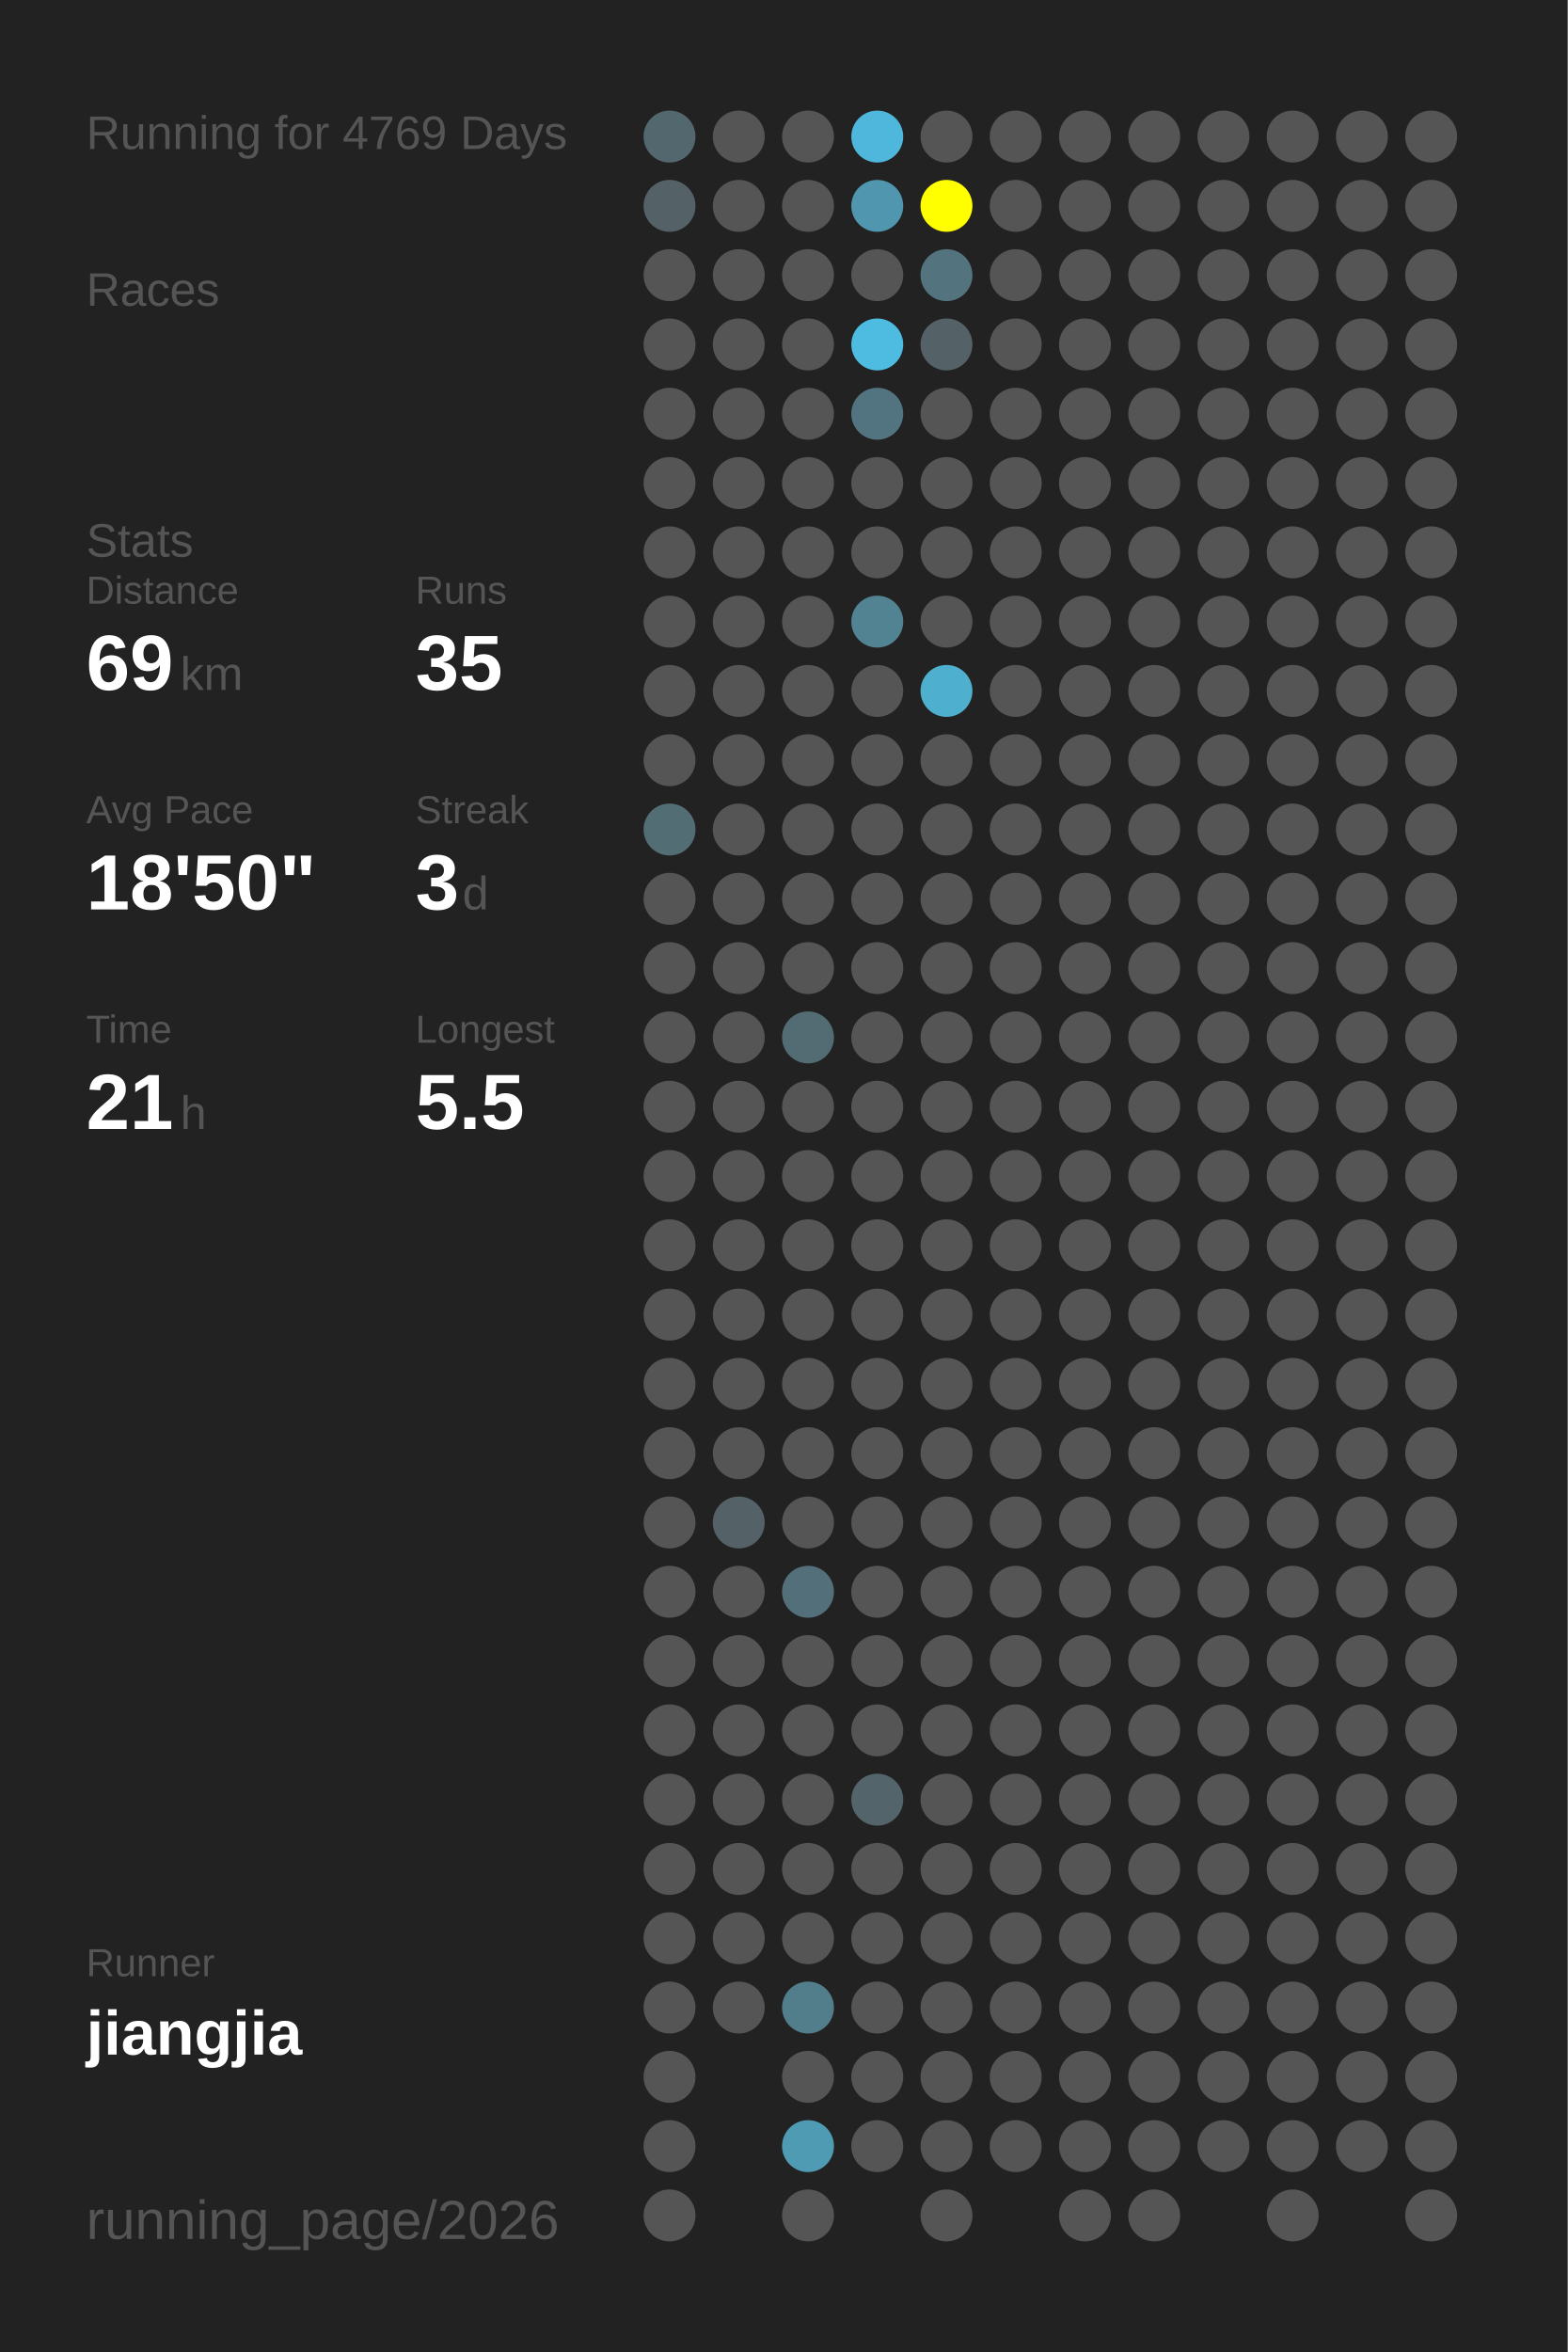
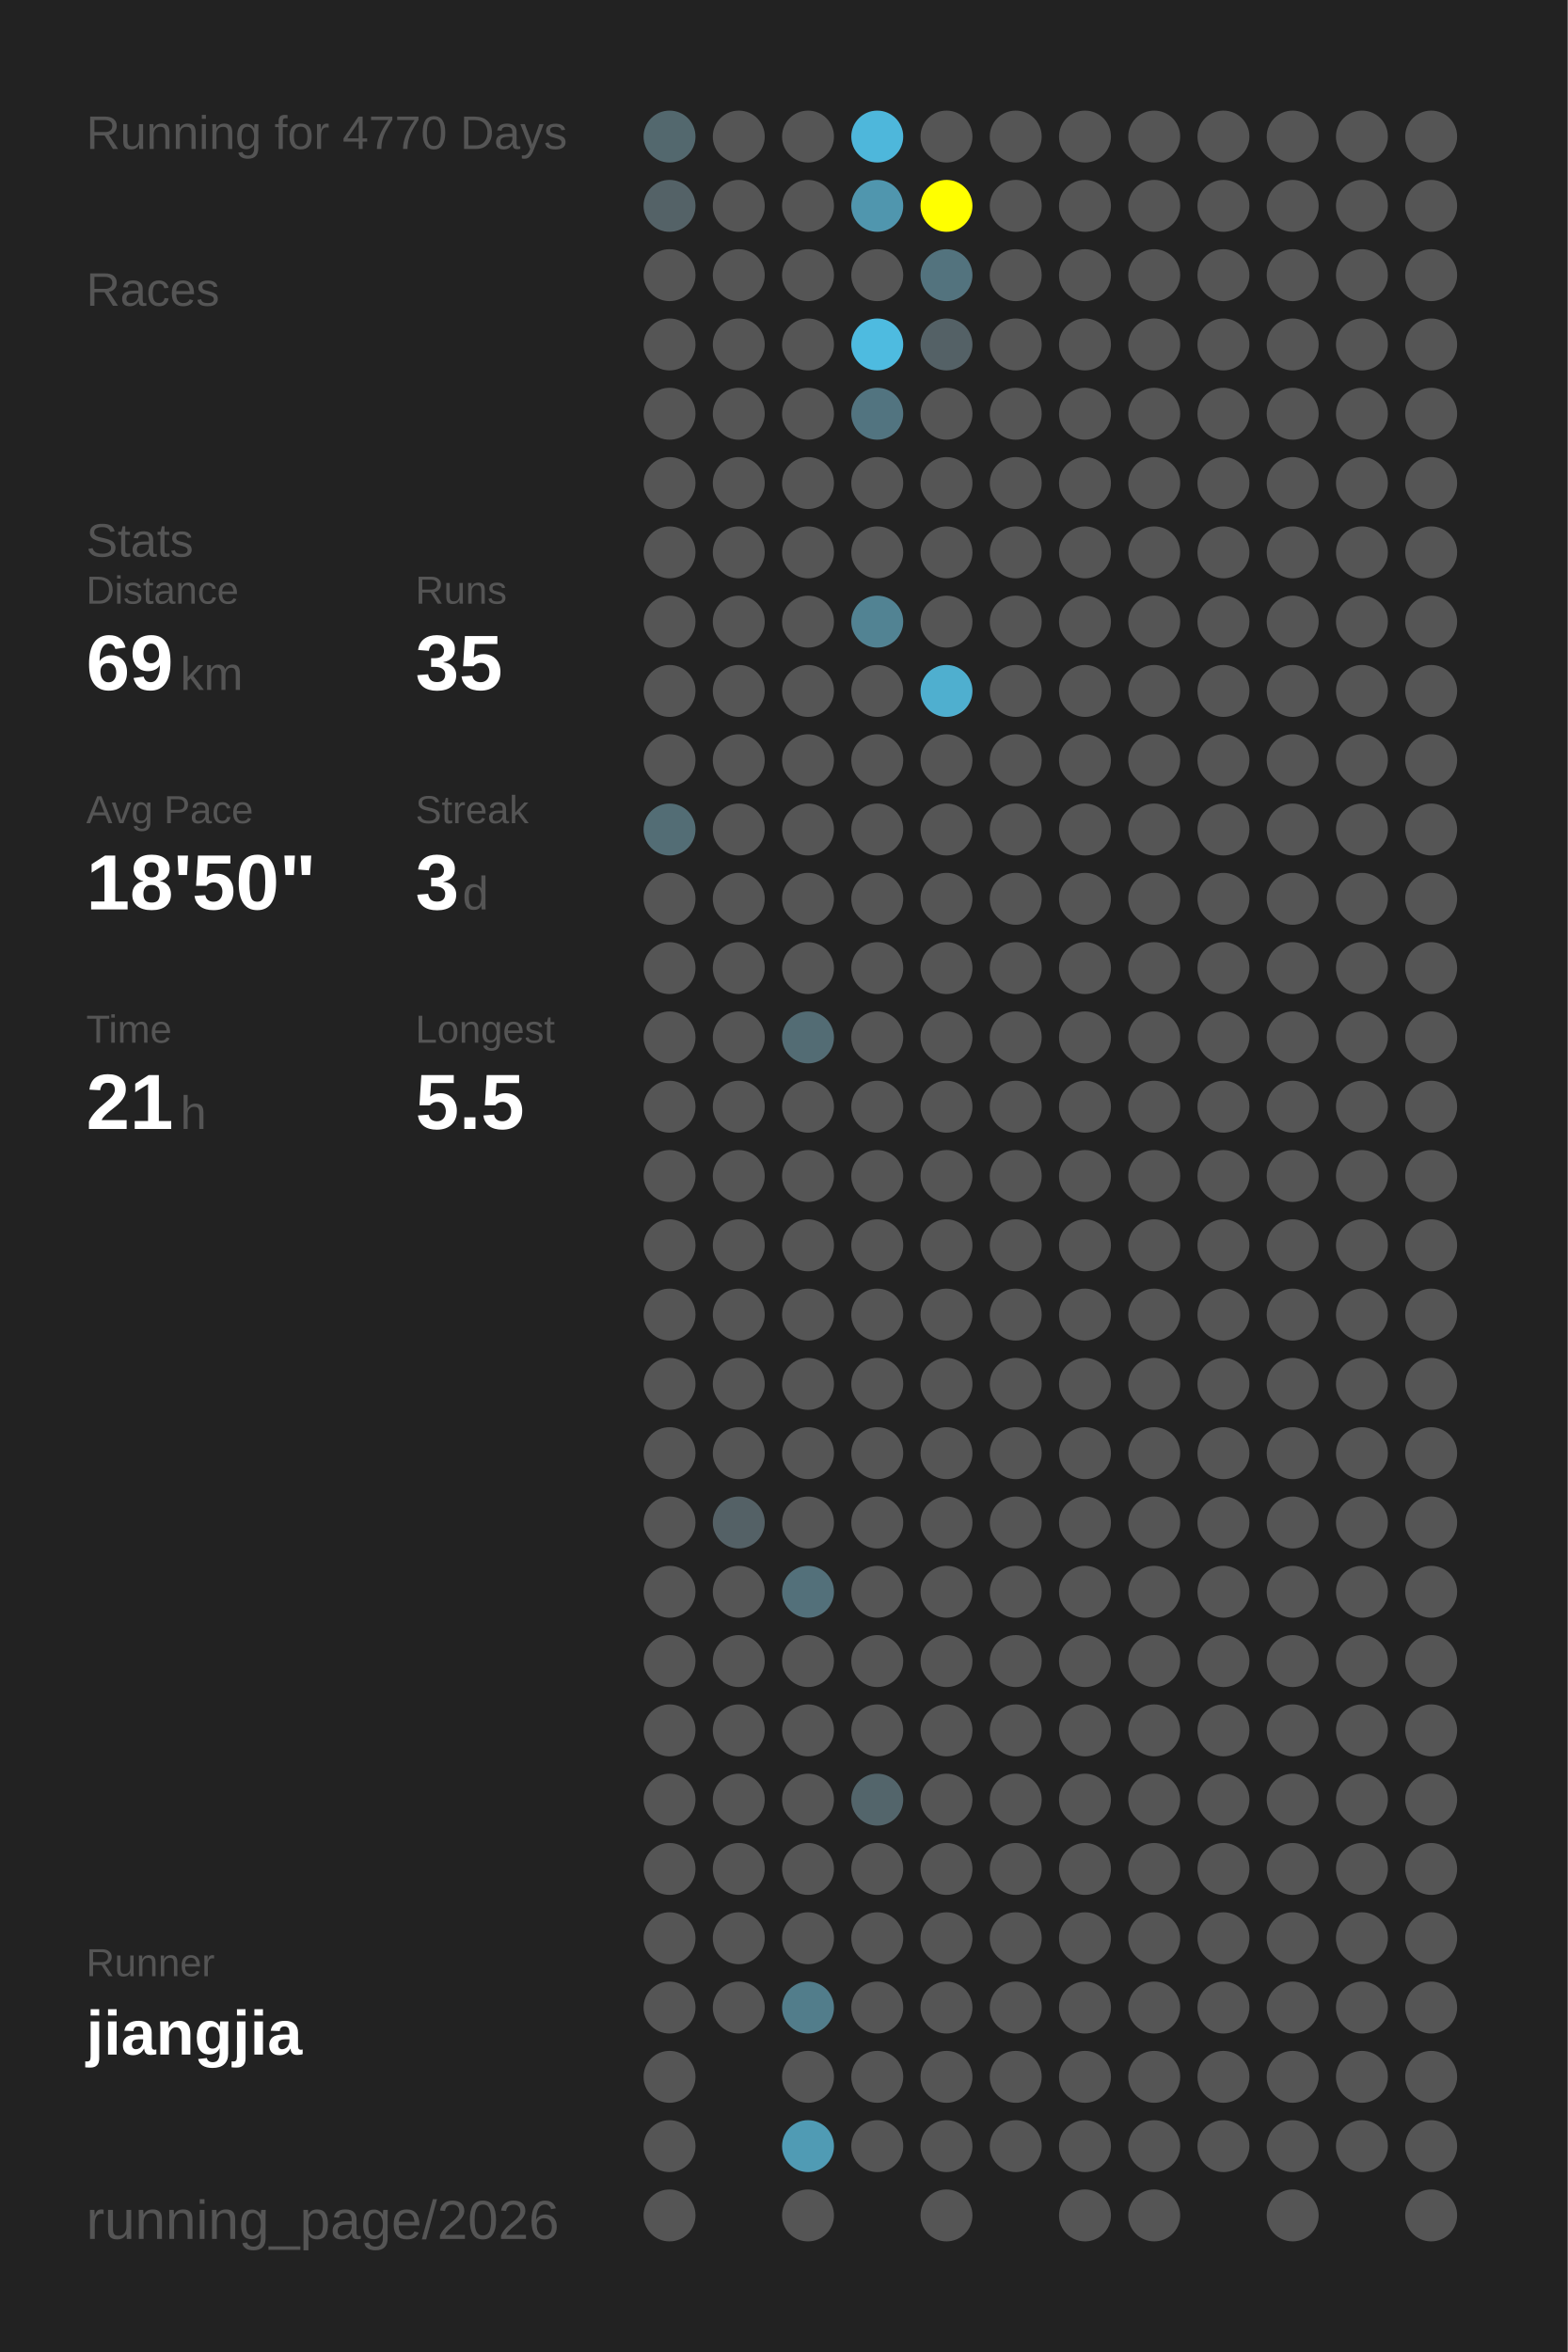
<svg xmlns="http://www.w3.org/2000/svg" baseProfile="full" height="300mm" version="1.1" viewBox="0,0,200,300" width="200mm">
  <defs />
  <rect fill="#222222" height="300" width="200" x="0" y="0" />
-   <text fill="#555555" style="font-size:6px; font-family:Arial;" x="11" y="19">Running for 4769 Days</text>
+   <text fill="#555555" style="font-size:6px; font-family:Arial;" x="11" y="19">Running for 4770 Days</text>
  <text fill="#555555" style="font-size:6px; font-family:Arial;" x="11" y="39">Races</text>
  <text fill="#555555" style="font-size:6px; font-family:Arial;" x="11" y="71">Stats</text>
  <text fill="#555555" style="font-size:5px; font-family:Arial;" x="11" y="77">Distance</text>
  <text fill="#FFFFFF" style="font-size:10px; font-family:Arial; font-weight:bold;" x="11" y="88">69</text>
  <text fill="#555555" style="font-size:6px; font-family:Arial;" x="23" y="88">km</text>
  <text fill="#555555" style="font-size:5px; font-family:Arial;" x="53" y="77">Runs</text>
  <text fill="#FFFFFF" style="font-size:10px; font-family:Arial; font-weight:bold;" x="53" y="88">35</text>
  <text fill="#555555" style="font-size:5px; font-family:Arial;" x="11" y="105">Avg Pace</text>
  <text fill="#FFFFFF" style="font-size:10px; font-family:Arial; font-weight:bold;" x="11" y="116">18'50"</text>
  <text fill="#555555" style="font-size:5px; font-family:Arial;" x="53" y="105">Streak</text>
  <text fill="#FFFFFF" style="font-size:10px; font-family:Arial; font-weight:bold;" x="53" y="116">3</text>
  <text fill="#555555" style="font-size:6px; font-family:Arial;" x="59" y="116">d</text>
  <text fill="#555555" style="font-size:5px; font-family:Arial;" x="11" y="133">Time</text>
  <text fill="#FFFFFF" style="font-size:10px; font-family:Arial; font-weight:bold;" x="11" y="144">21</text>
  <text fill="#555555" style="font-size:6px; font-family:Arial;" x="23" y="144">h</text>
  <text fill="#555555" style="font-size:5px; font-family:Arial;" x="53" y="133">Longest</text>
  <text fill="#FFFFFF" style="font-size:10px; font-family:Arial; font-weight:bold;" x="53" y="144">5.5</text>
  <text fill="#555555" style="font-size:5px; font-family:Arial;" x="11" y="252.065">Runner</text>
  <text fill="#FFFFFF" style="font-size:8px; font-family:Arial; font-weight:bold;" x="11" y="262.065">jiangjia</text>
  <text fill="#555555" style="font-size:7px; font-family:Arial;" x="11" y="285.581">running_page/2026</text>
  <circle cx="85.417" cy="17.419" fill="#53686e" r="3.312" />
  <circle cx="85.417" cy="26.258" fill="#546267" r="3.312" />
  <circle cx="85.417" cy="35.097" fill="#555555" r="3.312" />
  <circle cx="85.417" cy="43.935" fill="#555555" r="3.312" />
  <circle cx="85.417" cy="52.774" fill="#555555" r="3.312" />
  <circle cx="85.417" cy="61.613" fill="#555555" r="3.312" />
  <circle cx="85.417" cy="70.452" fill="#555555" r="3.312" />
  <circle cx="85.417" cy="79.29" fill="#555555" r="3.312" />
  <circle cx="85.417" cy="88.129" fill="#555555" r="3.312" />
  <circle cx="85.417" cy="96.968" fill="#555555" r="3.312" />
  <circle cx="85.417" cy="105.806" fill="#536d75" r="3.312" />
  <circle cx="85.417" cy="114.645" fill="#555555" r="3.312" />
  <circle cx="85.417" cy="123.484" fill="#555555" r="3.312" />
  <circle cx="85.417" cy="132.323" fill="#555555" r="3.312" />
  <circle cx="85.417" cy="141.161" fill="#555555" r="3.312" />
  <circle cx="85.417" cy="150" fill="#555555" r="3.312" />
  <circle cx="85.417" cy="158.839" fill="#555555" r="3.312" />
  <circle cx="85.417" cy="167.677" fill="#555555" r="3.312" />
  <circle cx="85.417" cy="176.516" fill="#555555" r="3.312" />
  <circle cx="85.417" cy="185.355" fill="#555555" r="3.312" />
  <circle cx="85.417" cy="194.194" fill="#555555" r="3.312" />
  <circle cx="85.417" cy="203.032" fill="#555555" r="3.312" />
  <circle cx="85.417" cy="211.871" fill="#555555" r="3.312" />
  <circle cx="85.417" cy="220.71" fill="#555555" r="3.312" />
  <circle cx="85.417" cy="229.548" fill="#555555" r="3.312" />
  <circle cx="85.417" cy="238.387" fill="#555555" r="3.312" />
  <circle cx="85.417" cy="247.226" fill="#555555" r="3.312" />
  <circle cx="85.417" cy="256.065" fill="#555555" r="3.312" />
  <circle cx="85.417" cy="264.903" fill="#555555" r="3.312" />
  <circle cx="85.417" cy="273.742" fill="#555555" r="3.312" />
  <circle cx="85.417" cy="282.581" fill="#555555" r="3.312" />
  <circle cx="94.25" cy="17.419" fill="#555555" r="3.312" />
  <circle cx="94.25" cy="26.258" fill="#555555" r="3.312" />
  <circle cx="94.25" cy="35.097" fill="#555555" r="3.312" />
  <circle cx="94.25" cy="43.935" fill="#555555" r="3.312" />
  <circle cx="94.25" cy="52.774" fill="#555555" r="3.312" />
  <circle cx="94.25" cy="61.613" fill="#555555" r="3.312" />
  <circle cx="94.25" cy="70.452" fill="#555555" r="3.312" />
  <circle cx="94.25" cy="79.29" fill="#555555" r="3.312" />
  <circle cx="94.25" cy="88.129" fill="#555555" r="3.312" />
  <circle cx="94.25" cy="96.968" fill="#555555" r="3.312" />
  <circle cx="94.25" cy="105.806" fill="#555555" r="3.312" />
  <circle cx="94.25" cy="114.645" fill="#555555" r="3.312" />
  <circle cx="94.25" cy="123.484" fill="#555555" r="3.312" />
  <circle cx="94.25" cy="132.323" fill="#555555" r="3.312" />
  <circle cx="94.25" cy="141.161" fill="#555555" r="3.312" />
  <circle cx="94.25" cy="150" fill="#555555" r="3.312" />
  <circle cx="94.25" cy="158.839" fill="#555555" r="3.312" />
  <circle cx="94.25" cy="167.677" fill="#555555" r="3.312" />
  <circle cx="94.25" cy="176.516" fill="#555555" r="3.312" />
  <circle cx="94.25" cy="185.355" fill="#555555" r="3.312" />
  <circle cx="94.25" cy="194.194" fill="#546166" r="3.312" />
  <circle cx="94.25" cy="203.032" fill="#555555" r="3.312" />
  <circle cx="94.25" cy="211.871" fill="#555555" r="3.312" />
  <circle cx="94.25" cy="220.71" fill="#555555" r="3.312" />
  <circle cx="94.25" cy="229.548" fill="#555555" r="3.312" />
  <circle cx="94.25" cy="238.387" fill="#555555" r="3.312" />
  <circle cx="94.25" cy="247.226" fill="#555555" r="3.312" />
  <circle cx="94.25" cy="256.065" fill="#555555" r="3.312" />
  <circle cx="103.083" cy="17.419" fill="#555555" r="3.312" />
  <circle cx="103.083" cy="26.258" fill="#555555" r="3.312" />
  <circle cx="103.083" cy="35.097" fill="#555555" r="3.312" />
  <circle cx="103.083" cy="43.935" fill="#555555" r="3.312" />
  <circle cx="103.083" cy="52.774" fill="#555555" r="3.312" />
  <circle cx="103.083" cy="61.613" fill="#555555" r="3.312" />
  <circle cx="103.083" cy="70.452" fill="#555555" r="3.312" />
  <circle cx="103.083" cy="79.29" fill="#555555" r="3.312" />
  <circle cx="103.083" cy="88.129" fill="#555555" r="3.312" />
  <circle cx="103.083" cy="96.968" fill="#555555" r="3.312" />
  <circle cx="103.083" cy="105.806" fill="#555555" r="3.312" />
  <circle cx="103.083" cy="114.645" fill="#555555" r="3.312" />
  <circle cx="103.083" cy="123.484" fill="#555555" r="3.312" />
  <circle cx="103.083" cy="132.323" fill="#536c74" r="3.312" />
  <circle cx="103.083" cy="141.161" fill="#555555" r="3.312" />
  <circle cx="103.083" cy="150" fill="#555555" r="3.312" />
  <circle cx="103.083" cy="158.839" fill="#555555" r="3.312" />
  <circle cx="103.083" cy="167.677" fill="#555555" r="3.312" />
  <circle cx="103.083" cy="176.516" fill="#555555" r="3.312" />
  <circle cx="103.083" cy="185.355" fill="#555555" r="3.312" />
  <circle cx="103.083" cy="194.194" fill="#555555" r="3.312" />
  <circle cx="103.083" cy="203.032" fill="#53707a" r="3.312" />
  <circle cx="103.083" cy="211.871" fill="#555555" r="3.312" />
  <circle cx="103.083" cy="220.71" fill="#555555" r="3.312" />
  <circle cx="103.083" cy="229.548" fill="#555555" r="3.312" />
  <circle cx="103.083" cy="238.387" fill="#555555" r="3.312" />
  <circle cx="103.083" cy="247.226" fill="#555555" r="3.312" />
  <circle cx="103.083" cy="256.065" fill="#527d8b" r="3.312" />
  <circle cx="103.083" cy="264.903" fill="#555555" r="3.312" />
  <circle cx="103.083" cy="273.742" fill="#509bb4" r="3.312" />
  <circle cx="103.083" cy="282.581" fill="#555555" r="3.312" />
  <circle cx="111.917" cy="17.419" fill="#4eb7db" r="3.312" />
  <circle cx="111.917" cy="26.258" fill="#5096ae" r="3.312" />
  <circle cx="111.917" cy="35.097" fill="#555555" r="3.312" />
  <circle cx="111.917" cy="43.935" fill="#4ebbe0" r="3.312" />
  <circle cx="111.917" cy="52.774" fill="#527480" r="3.312" />
  <circle cx="111.917" cy="61.613" fill="#555555" r="3.312" />
  <circle cx="111.917" cy="70.452" fill="#555555" r="3.312" />
  <circle cx="111.917" cy="79.29" fill="#528393" r="3.312" />
  <circle cx="111.917" cy="88.129" fill="#555555" r="3.312" />
  <circle cx="111.917" cy="96.968" fill="#555555" r="3.312" />
  <circle cx="111.917" cy="105.806" fill="#555555" r="3.312" />
  <circle cx="111.917" cy="114.645" fill="#555555" r="3.312" />
  <circle cx="111.917" cy="123.484" fill="#555555" r="3.312" />
  <circle cx="111.917" cy="132.323" fill="#555555" r="3.312" />
  <circle cx="111.917" cy="141.161" fill="#555555" r="3.312" />
  <circle cx="111.917" cy="150" fill="#555555" r="3.312" />
  <circle cx="111.917" cy="158.839" fill="#555555" r="3.312" />
  <circle cx="111.917" cy="167.677" fill="#555555" r="3.312" />
  <circle cx="111.917" cy="176.516" fill="#555555" r="3.312" />
  <circle cx="111.917" cy="185.355" fill="#555555" r="3.312" />
  <circle cx="111.917" cy="194.194" fill="#555555" r="3.312" />
  <circle cx="111.917" cy="203.032" fill="#555555" r="3.312" />
  <circle cx="111.917" cy="211.871" fill="#555555" r="3.312" />
  <circle cx="111.917" cy="220.71" fill="#555555" r="3.312" />
  <circle cx="111.917" cy="229.548" fill="#53656b" r="3.312" />
  <circle cx="111.917" cy="238.387" fill="#555555" r="3.312" />
  <circle cx="111.917" cy="247.226" fill="#555555" r="3.312" />
  <circle cx="111.917" cy="256.065" fill="#555555" r="3.312" />
  <circle cx="111.917" cy="264.903" fill="#555555" r="3.312" />
  <circle cx="111.917" cy="273.742" fill="#555555" r="3.312" />
  <circle cx="120.75" cy="17.419" fill="#555555" r="3.312" />
  <circle cx="120.75" cy="26.258" fill="#FFFF00" r="3.312" />
  <circle cx="120.75" cy="35.097" fill="#53737e" r="3.312" />
  <circle cx="120.75" cy="43.935" fill="#546166" r="3.312" />
  <circle cx="120.75" cy="52.774" fill="#555555" r="3.312" />
  <circle cx="120.75" cy="61.613" fill="#555555" r="3.312" />
  <circle cx="120.75" cy="70.452" fill="#555555" r="3.312" />
  <circle cx="120.75" cy="79.29" fill="#555555" r="3.312" />
  <circle cx="120.75" cy="88.129" fill="#4fafcf" r="3.312" />
  <circle cx="120.75" cy="96.968" fill="#555555" r="3.312" />
  <circle cx="120.75" cy="105.806" fill="#555555" r="3.312" />
  <circle cx="120.75" cy="114.645" fill="#555555" r="3.312" />
  <circle cx="120.75" cy="123.484" fill="#555555" r="3.312" />
  <circle cx="120.75" cy="132.323" fill="#555555" r="3.312" />
  <circle cx="120.75" cy="141.161" fill="#555555" r="3.312" />
  <circle cx="120.75" cy="150" fill="#555555" r="3.312" />
  <circle cx="120.75" cy="158.839" fill="#555555" r="3.312" />
  <circle cx="120.75" cy="167.677" fill="#555555" r="3.312" />
  <circle cx="120.75" cy="176.516" fill="#555555" r="3.312" />
  <circle cx="120.75" cy="185.355" fill="#555555" r="3.312" />
  <circle cx="120.75" cy="194.194" fill="#555555" r="3.312" />
  <circle cx="120.75" cy="203.032" fill="#555555" r="3.312" />
  <circle cx="120.75" cy="211.871" fill="#555555" r="3.312" />
  <circle cx="120.75" cy="220.71" fill="#555555" r="3.312" />
  <circle cx="120.75" cy="229.548" fill="#555555" r="3.312" />
  <circle cx="120.75" cy="238.387" fill="#555555" r="3.312" />
  <circle cx="120.75" cy="247.226" fill="#555555" r="3.312" />
  <circle cx="120.75" cy="256.065" fill="#555555" r="3.312" />
  <circle cx="120.75" cy="264.903" fill="#555555" r="3.312" />
  <circle cx="120.75" cy="273.742" fill="#555555" r="3.312" />
  <circle cx="120.75" cy="282.581" fill="#555555" r="3.312" />
  <circle cx="129.583" cy="17.419" fill="#555555" r="3.312" />
  <circle cx="129.583" cy="26.258" fill="#555555" r="3.312" />
  <circle cx="129.583" cy="35.097" fill="#555555" r="3.312" />
  <circle cx="129.583" cy="43.935" fill="#555555" r="3.312" />
  <circle cx="129.583" cy="52.774" fill="#555555" r="3.312" />
  <circle cx="129.583" cy="61.613" fill="#555555" r="3.312" />
  <circle cx="129.583" cy="70.452" fill="#555555" r="3.312" />
  <circle cx="129.583" cy="79.29" fill="#555555" r="3.312" />
  <circle cx="129.583" cy="88.129" fill="#555555" r="3.312" />
  <circle cx="129.583" cy="96.968" fill="#555555" r="3.312" />
  <circle cx="129.583" cy="105.806" fill="#555555" r="3.312" />
  <circle cx="129.583" cy="114.645" fill="#555555" r="3.312" />
  <circle cx="129.583" cy="123.484" fill="#555555" r="3.312" />
  <circle cx="129.583" cy="132.323" fill="#555555" r="3.312" />
  <circle cx="129.583" cy="141.161" fill="#555555" r="3.312" />
  <circle cx="129.583" cy="150" fill="#555555" r="3.312" />
  <circle cx="129.583" cy="158.839" fill="#555555" r="3.312" />
  <circle cx="129.583" cy="167.677" fill="#555555" r="3.312" />
  <circle cx="129.583" cy="176.516" fill="#555555" r="3.312" />
  <circle cx="129.583" cy="185.355" fill="#555555" r="3.312" />
  <circle cx="129.583" cy="194.194" fill="#555555" r="3.312" />
  <circle cx="129.583" cy="203.032" fill="#555555" r="3.312" />
  <circle cx="129.583" cy="211.871" fill="#555555" r="3.312" />
  <circle cx="129.583" cy="220.71" fill="#555555" r="3.312" />
  <circle cx="129.583" cy="229.548" fill="#555555" r="3.312" />
  <circle cx="129.583" cy="238.387" fill="#555555" r="3.312" />
  <circle cx="129.583" cy="247.226" fill="#555555" r="3.312" />
  <circle cx="129.583" cy="256.065" fill="#555555" r="3.312" />
  <circle cx="129.583" cy="264.903" fill="#555555" r="3.312" />
  <circle cx="129.583" cy="273.742" fill="#555555" r="3.312" />
  <circle cx="138.417" cy="17.419" fill="#555555" r="3.312" />
  <circle cx="138.417" cy="26.258" fill="#555555" r="3.312" />
  <circle cx="138.417" cy="35.097" fill="#555555" r="3.312" />
  <circle cx="138.417" cy="43.935" fill="#555555" r="3.312" />
  <circle cx="138.417" cy="52.774" fill="#555555" r="3.312" />
  <circle cx="138.417" cy="61.613" fill="#555555" r="3.312" />
  <circle cx="138.417" cy="70.452" fill="#555555" r="3.312" />
  <circle cx="138.417" cy="79.29" fill="#555555" r="3.312" />
  <circle cx="138.417" cy="88.129" fill="#555555" r="3.312" />
  <circle cx="138.417" cy="96.968" fill="#555555" r="3.312" />
  <circle cx="138.417" cy="105.806" fill="#555555" r="3.312" />
  <circle cx="138.417" cy="114.645" fill="#555555" r="3.312" />
  <circle cx="138.417" cy="123.484" fill="#555555" r="3.312" />
  <circle cx="138.417" cy="132.323" fill="#555555" r="3.312" />
  <circle cx="138.417" cy="141.161" fill="#555555" r="3.312" />
  <circle cx="138.417" cy="150" fill="#555555" r="3.312" />
  <circle cx="138.417" cy="158.839" fill="#555555" r="3.312" />
  <circle cx="138.417" cy="167.677" fill="#555555" r="3.312" />
  <circle cx="138.417" cy="176.516" fill="#555555" r="3.312" />
  <circle cx="138.417" cy="185.355" fill="#555555" r="3.312" />
  <circle cx="138.417" cy="194.194" fill="#555555" r="3.312" />
  <circle cx="138.417" cy="203.032" fill="#555555" r="3.312" />
  <circle cx="138.417" cy="211.871" fill="#555555" r="3.312" />
  <circle cx="138.417" cy="220.71" fill="#555555" r="3.312" />
  <circle cx="138.417" cy="229.548" fill="#555555" r="3.312" />
  <circle cx="138.417" cy="238.387" fill="#555555" r="3.312" />
  <circle cx="138.417" cy="247.226" fill="#555555" r="3.312" />
  <circle cx="138.417" cy="256.065" fill="#555555" r="3.312" />
  <circle cx="138.417" cy="264.903" fill="#555555" r="3.312" />
  <circle cx="138.417" cy="273.742" fill="#555555" r="3.312" />
  <circle cx="138.417" cy="282.581" fill="#555555" r="3.312" />
  <circle cx="147.25" cy="17.419" fill="#555555" r="3.312" />
  <circle cx="147.25" cy="26.258" fill="#555555" r="3.312" />
  <circle cx="147.25" cy="35.097" fill="#555555" r="3.312" />
  <circle cx="147.25" cy="43.935" fill="#555555" r="3.312" />
  <circle cx="147.25" cy="52.774" fill="#555555" r="3.312" />
  <circle cx="147.25" cy="61.613" fill="#555555" r="3.312" />
  <circle cx="147.25" cy="70.452" fill="#555555" r="3.312" />
  <circle cx="147.25" cy="79.29" fill="#555555" r="3.312" />
  <circle cx="147.25" cy="88.129" fill="#555555" r="3.312" />
  <circle cx="147.25" cy="96.968" fill="#555555" r="3.312" />
  <circle cx="147.25" cy="105.806" fill="#555555" r="3.312" />
  <circle cx="147.25" cy="114.645" fill="#555555" r="3.312" />
  <circle cx="147.25" cy="123.484" fill="#555555" r="3.312" />
  <circle cx="147.25" cy="132.323" fill="#555555" r="3.312" />
  <circle cx="147.25" cy="141.161" fill="#555555" r="3.312" />
  <circle cx="147.25" cy="150" fill="#555555" r="3.312" />
  <circle cx="147.25" cy="158.839" fill="#555555" r="3.312" />
  <circle cx="147.25" cy="167.677" fill="#555555" r="3.312" />
  <circle cx="147.25" cy="176.516" fill="#555555" r="3.312" />
  <circle cx="147.25" cy="185.355" fill="#555555" r="3.312" />
  <circle cx="147.25" cy="194.194" fill="#555555" r="3.312" />
  <circle cx="147.25" cy="203.032" fill="#555555" r="3.312" />
  <circle cx="147.25" cy="211.871" fill="#555555" r="3.312" />
  <circle cx="147.25" cy="220.71" fill="#555555" r="3.312" />
  <circle cx="147.25" cy="229.548" fill="#555555" r="3.312" />
  <circle cx="147.25" cy="238.387" fill="#555555" r="3.312" />
  <circle cx="147.25" cy="247.226" fill="#555555" r="3.312" />
  <circle cx="147.25" cy="256.065" fill="#555555" r="3.312" />
  <circle cx="147.25" cy="264.903" fill="#555555" r="3.312" />
  <circle cx="147.25" cy="273.742" fill="#555555" r="3.312" />
  <circle cx="147.25" cy="282.581" fill="#555555" r="3.312" />
  <circle cx="156.083" cy="17.419" fill="#555555" r="3.312" />
  <circle cx="156.083" cy="26.258" fill="#555555" r="3.312" />
  <circle cx="156.083" cy="35.097" fill="#555555" r="3.312" />
  <circle cx="156.083" cy="43.935" fill="#555555" r="3.312" />
  <circle cx="156.083" cy="52.774" fill="#555555" r="3.312" />
  <circle cx="156.083" cy="61.613" fill="#555555" r="3.312" />
  <circle cx="156.083" cy="70.452" fill="#555555" r="3.312" />
  <circle cx="156.083" cy="79.29" fill="#555555" r="3.312" />
  <circle cx="156.083" cy="88.129" fill="#555555" r="3.312" />
  <circle cx="156.083" cy="96.968" fill="#555555" r="3.312" />
  <circle cx="156.083" cy="105.806" fill="#555555" r="3.312" />
  <circle cx="156.083" cy="114.645" fill="#555555" r="3.312" />
  <circle cx="156.083" cy="123.484" fill="#555555" r="3.312" />
  <circle cx="156.083" cy="132.323" fill="#555555" r="3.312" />
  <circle cx="156.083" cy="141.161" fill="#555555" r="3.312" />
  <circle cx="156.083" cy="150" fill="#555555" r="3.312" />
  <circle cx="156.083" cy="158.839" fill="#555555" r="3.312" />
  <circle cx="156.083" cy="167.677" fill="#555555" r="3.312" />
  <circle cx="156.083" cy="176.516" fill="#555555" r="3.312" />
  <circle cx="156.083" cy="185.355" fill="#555555" r="3.312" />
  <circle cx="156.083" cy="194.194" fill="#555555" r="3.312" />
  <circle cx="156.083" cy="203.032" fill="#555555" r="3.312" />
  <circle cx="156.083" cy="211.871" fill="#555555" r="3.312" />
  <circle cx="156.083" cy="220.71" fill="#555555" r="3.312" />
  <circle cx="156.083" cy="229.548" fill="#555555" r="3.312" />
  <circle cx="156.083" cy="238.387" fill="#555555" r="3.312" />
  <circle cx="156.083" cy="247.226" fill="#555555" r="3.312" />
  <circle cx="156.083" cy="256.065" fill="#555555" r="3.312" />
  <circle cx="156.083" cy="264.903" fill="#555555" r="3.312" />
  <circle cx="156.083" cy="273.742" fill="#555555" r="3.312" />
  <circle cx="164.917" cy="17.419" fill="#555555" r="3.312" />
  <circle cx="164.917" cy="26.258" fill="#555555" r="3.312" />
  <circle cx="164.917" cy="35.097" fill="#555555" r="3.312" />
  <circle cx="164.917" cy="43.935" fill="#555555" r="3.312" />
  <circle cx="164.917" cy="52.774" fill="#555555" r="3.312" />
  <circle cx="164.917" cy="61.613" fill="#555555" r="3.312" />
  <circle cx="164.917" cy="70.452" fill="#555555" r="3.312" />
  <circle cx="164.917" cy="79.29" fill="#555555" r="3.312" />
  <circle cx="164.917" cy="88.129" fill="#555555" r="3.312" />
  <circle cx="164.917" cy="96.968" fill="#555555" r="3.312" />
  <circle cx="164.917" cy="105.806" fill="#555555" r="3.312" />
  <circle cx="164.917" cy="114.645" fill="#555555" r="3.312" />
  <circle cx="164.917" cy="123.484" fill="#555555" r="3.312" />
  <circle cx="164.917" cy="132.323" fill="#555555" r="3.312" />
  <circle cx="164.917" cy="141.161" fill="#555555" r="3.312" />
  <circle cx="164.917" cy="150" fill="#555555" r="3.312" />
  <circle cx="164.917" cy="158.839" fill="#555555" r="3.312" />
  <circle cx="164.917" cy="167.677" fill="#555555" r="3.312" />
  <circle cx="164.917" cy="176.516" fill="#555555" r="3.312" />
  <circle cx="164.917" cy="185.355" fill="#555555" r="3.312" />
  <circle cx="164.917" cy="194.194" fill="#555555" r="3.312" />
  <circle cx="164.917" cy="203.032" fill="#555555" r="3.312" />
  <circle cx="164.917" cy="211.871" fill="#555555" r="3.312" />
  <circle cx="164.917" cy="220.71" fill="#555555" r="3.312" />
  <circle cx="164.917" cy="229.548" fill="#555555" r="3.312" />
  <circle cx="164.917" cy="238.387" fill="#555555" r="3.312" />
  <circle cx="164.917" cy="247.226" fill="#555555" r="3.312" />
  <circle cx="164.917" cy="256.065" fill="#555555" r="3.312" />
  <circle cx="164.917" cy="264.903" fill="#555555" r="3.312" />
  <circle cx="164.917" cy="273.742" fill="#555555" r="3.312" />
  <circle cx="164.917" cy="282.581" fill="#555555" r="3.312" />
  <circle cx="173.75" cy="17.419" fill="#555555" r="3.312" />
  <circle cx="173.75" cy="26.258" fill="#555555" r="3.312" />
  <circle cx="173.75" cy="35.097" fill="#555555" r="3.312" />
  <circle cx="173.75" cy="43.935" fill="#555555" r="3.312" />
  <circle cx="173.75" cy="52.774" fill="#555555" r="3.312" />
  <circle cx="173.75" cy="61.613" fill="#555555" r="3.312" />
  <circle cx="173.75" cy="70.452" fill="#555555" r="3.312" />
  <circle cx="173.75" cy="79.29" fill="#555555" r="3.312" />
  <circle cx="173.75" cy="88.129" fill="#555555" r="3.312" />
  <circle cx="173.75" cy="96.968" fill="#555555" r="3.312" />
  <circle cx="173.75" cy="105.806" fill="#555555" r="3.312" />
  <circle cx="173.75" cy="114.645" fill="#555555" r="3.312" />
  <circle cx="173.75" cy="123.484" fill="#555555" r="3.312" />
  <circle cx="173.75" cy="132.323" fill="#555555" r="3.312" />
  <circle cx="173.75" cy="141.161" fill="#555555" r="3.312" />
  <circle cx="173.75" cy="150" fill="#555555" r="3.312" />
  <circle cx="173.75" cy="158.839" fill="#555555" r="3.312" />
  <circle cx="173.75" cy="167.677" fill="#555555" r="3.312" />
  <circle cx="173.75" cy="176.516" fill="#555555" r="3.312" />
  <circle cx="173.75" cy="185.355" fill="#555555" r="3.312" />
  <circle cx="173.75" cy="194.194" fill="#555555" r="3.312" />
  <circle cx="173.75" cy="203.032" fill="#555555" r="3.312" />
  <circle cx="173.75" cy="211.871" fill="#555555" r="3.312" />
  <circle cx="173.75" cy="220.71" fill="#555555" r="3.312" />
  <circle cx="173.75" cy="229.548" fill="#555555" r="3.312" />
  <circle cx="173.75" cy="238.387" fill="#555555" r="3.312" />
  <circle cx="173.75" cy="247.226" fill="#555555" r="3.312" />
  <circle cx="173.75" cy="256.065" fill="#555555" r="3.312" />
  <circle cx="173.75" cy="264.903" fill="#555555" r="3.312" />
  <circle cx="173.75" cy="273.742" fill="#555555" r="3.312" />
  <circle cx="182.583" cy="17.419" fill="#555555" r="3.312" />
  <circle cx="182.583" cy="26.258" fill="#555555" r="3.312" />
  <circle cx="182.583" cy="35.097" fill="#555555" r="3.312" />
  <circle cx="182.583" cy="43.935" fill="#555555" r="3.312" />
  <circle cx="182.583" cy="52.774" fill="#555555" r="3.312" />
  <circle cx="182.583" cy="61.613" fill="#555555" r="3.312" />
  <circle cx="182.583" cy="70.452" fill="#555555" r="3.312" />
  <circle cx="182.583" cy="79.29" fill="#555555" r="3.312" />
  <circle cx="182.583" cy="88.129" fill="#555555" r="3.312" />
  <circle cx="182.583" cy="96.968" fill="#555555" r="3.312" />
  <circle cx="182.583" cy="105.806" fill="#555555" r="3.312" />
  <circle cx="182.583" cy="114.645" fill="#555555" r="3.312" />
  <circle cx="182.583" cy="123.484" fill="#555555" r="3.312" />
  <circle cx="182.583" cy="132.323" fill="#555555" r="3.312" />
  <circle cx="182.583" cy="141.161" fill="#555555" r="3.312" />
  <circle cx="182.583" cy="150" fill="#555555" r="3.312" />
  <circle cx="182.583" cy="158.839" fill="#555555" r="3.312" />
  <circle cx="182.583" cy="167.677" fill="#555555" r="3.312" />
  <circle cx="182.583" cy="176.516" fill="#555555" r="3.312" />
  <circle cx="182.583" cy="185.355" fill="#555555" r="3.312" />
  <circle cx="182.583" cy="194.194" fill="#555555" r="3.312" />
  <circle cx="182.583" cy="203.032" fill="#555555" r="3.312" />
  <circle cx="182.583" cy="211.871" fill="#555555" r="3.312" />
  <circle cx="182.583" cy="220.71" fill="#555555" r="3.312" />
  <circle cx="182.583" cy="229.548" fill="#555555" r="3.312" />
  <circle cx="182.583" cy="238.387" fill="#555555" r="3.312" />
  <circle cx="182.583" cy="247.226" fill="#555555" r="3.312" />
  <circle cx="182.583" cy="256.065" fill="#555555" r="3.312" />
  <circle cx="182.583" cy="264.903" fill="#555555" r="3.312" />
  <circle cx="182.583" cy="273.742" fill="#555555" r="3.312" />
  <circle cx="182.583" cy="282.581" fill="#555555" r="3.312" />
</svg>
